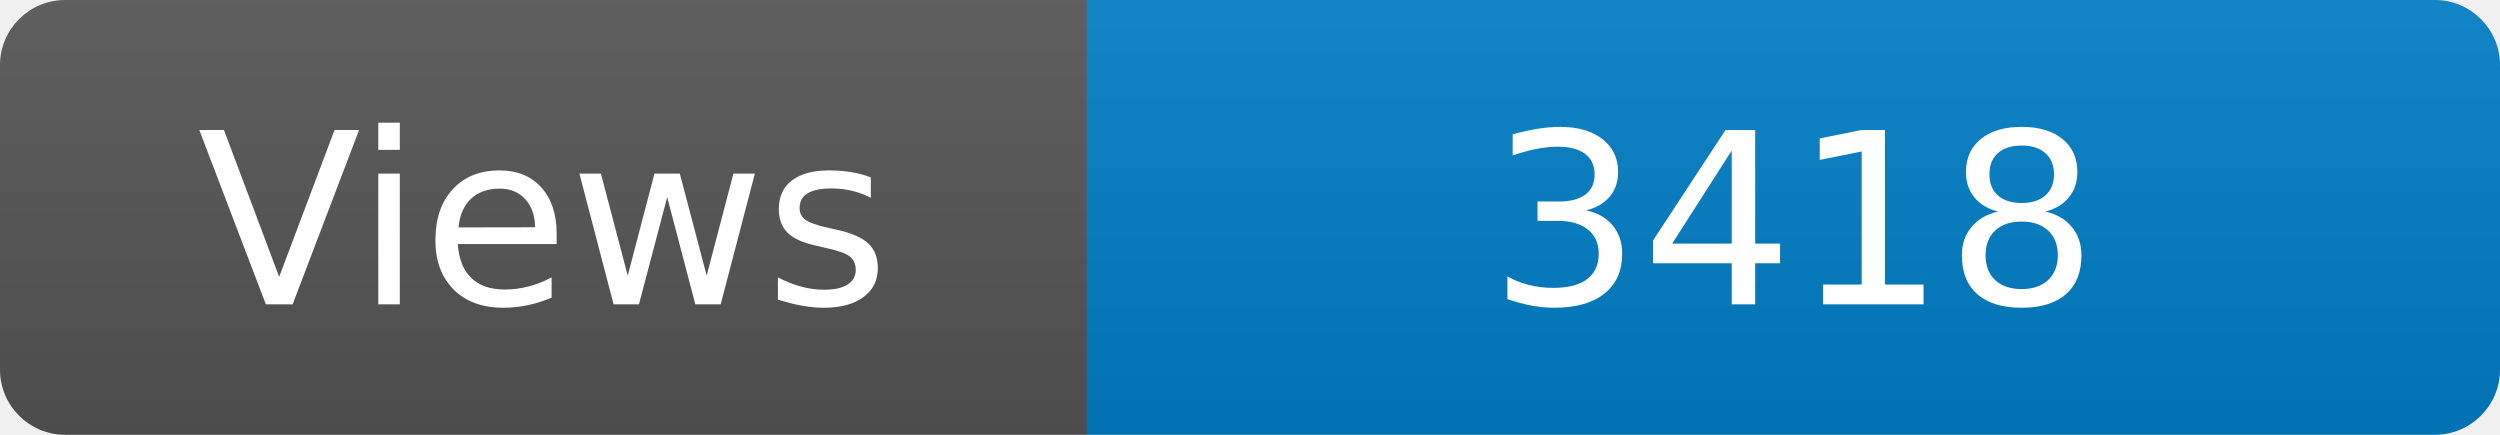
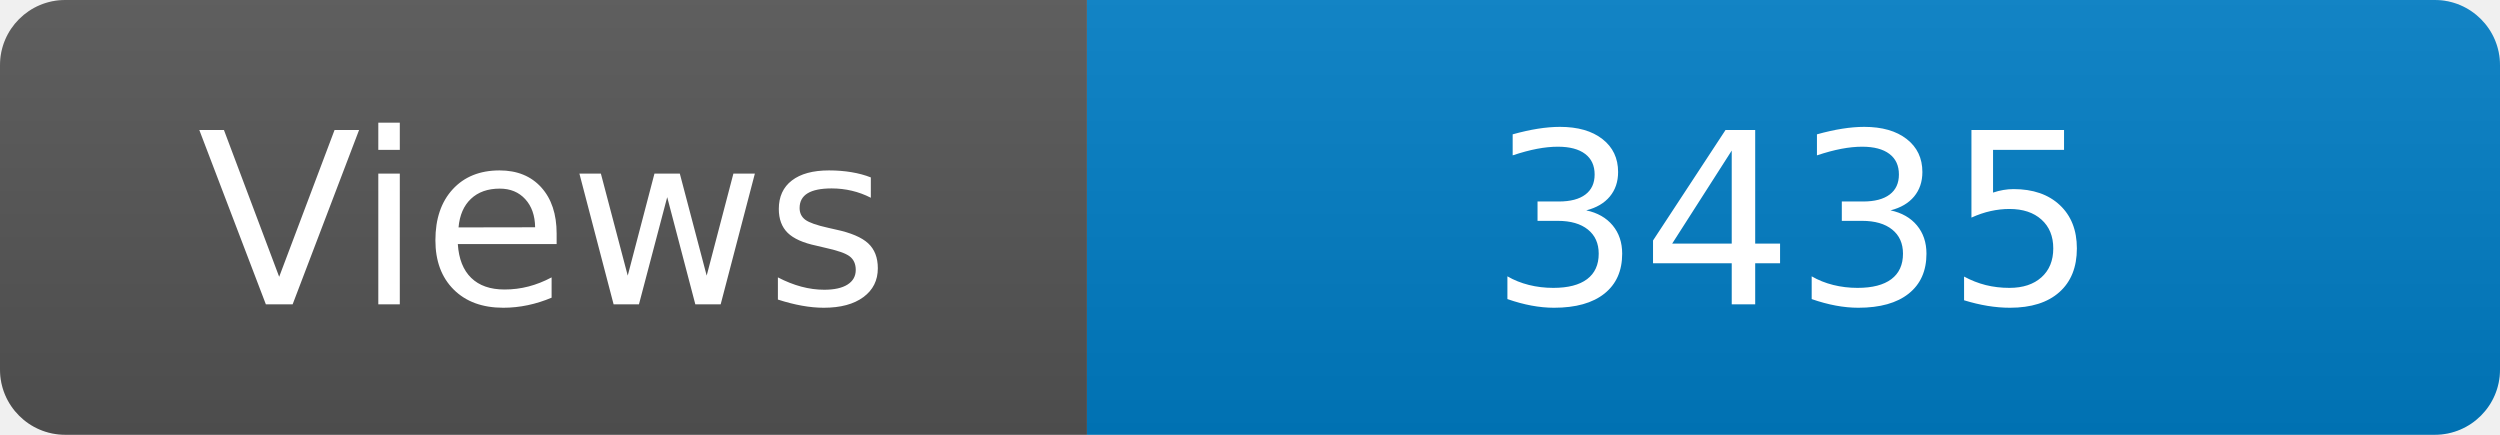
<svg xmlns="http://www.w3.org/2000/svg" width="115" height="20" role="img" aria-label="Maintained?: yes">
  <linearGradient id="s" x2="0" y2="100%">
    <stop offset="0" stop-color="#bbb" stop-opacity=".1" />
    <stop offset="1" stop-opacity=".1" />
  </linearGradient>
  <clipPath id="r">
    <rect width="115" height="20" rx="3" fill="#fff" />
  </clipPath>
  <g clip-path="url(#r)">
    <rect width="50" height="20" fill="#555" />
    <rect x="50" width="160" height="20" fill="#007ec6" />
    <rect width="115" height="20" fill="url(#s)" />
  </g>
  <g fill="#fff" text-anchor="middle" font-family="Verdana,Geneva,DejaVu Sans,sans-serif" font-size="110">
    <text x="250" y="140" transform="scale(.1)" fill="#fff">Views</text>
-     <text x="825" y="140" transform="scale(.1)" fill="#fff">3418</text>
+     <text x="825" y="140" transform="scale(.1)" fill="#fff">3435</text>
  </g>
</svg>
